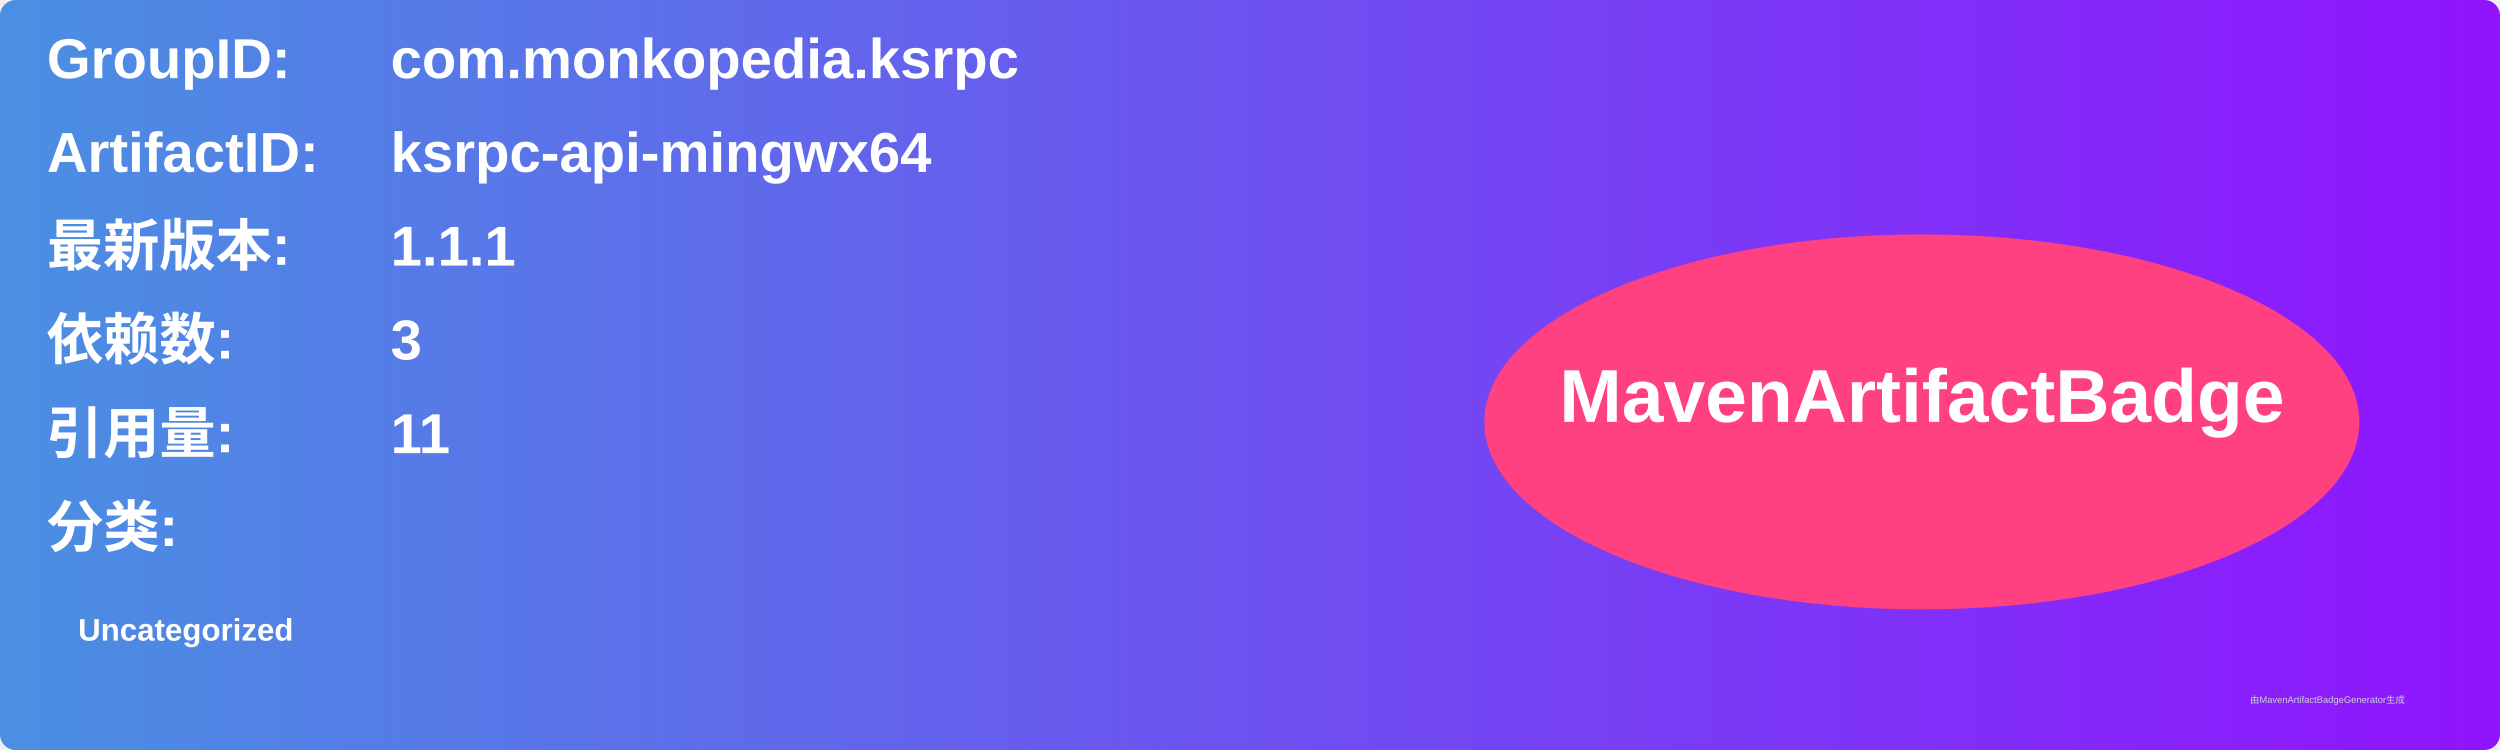
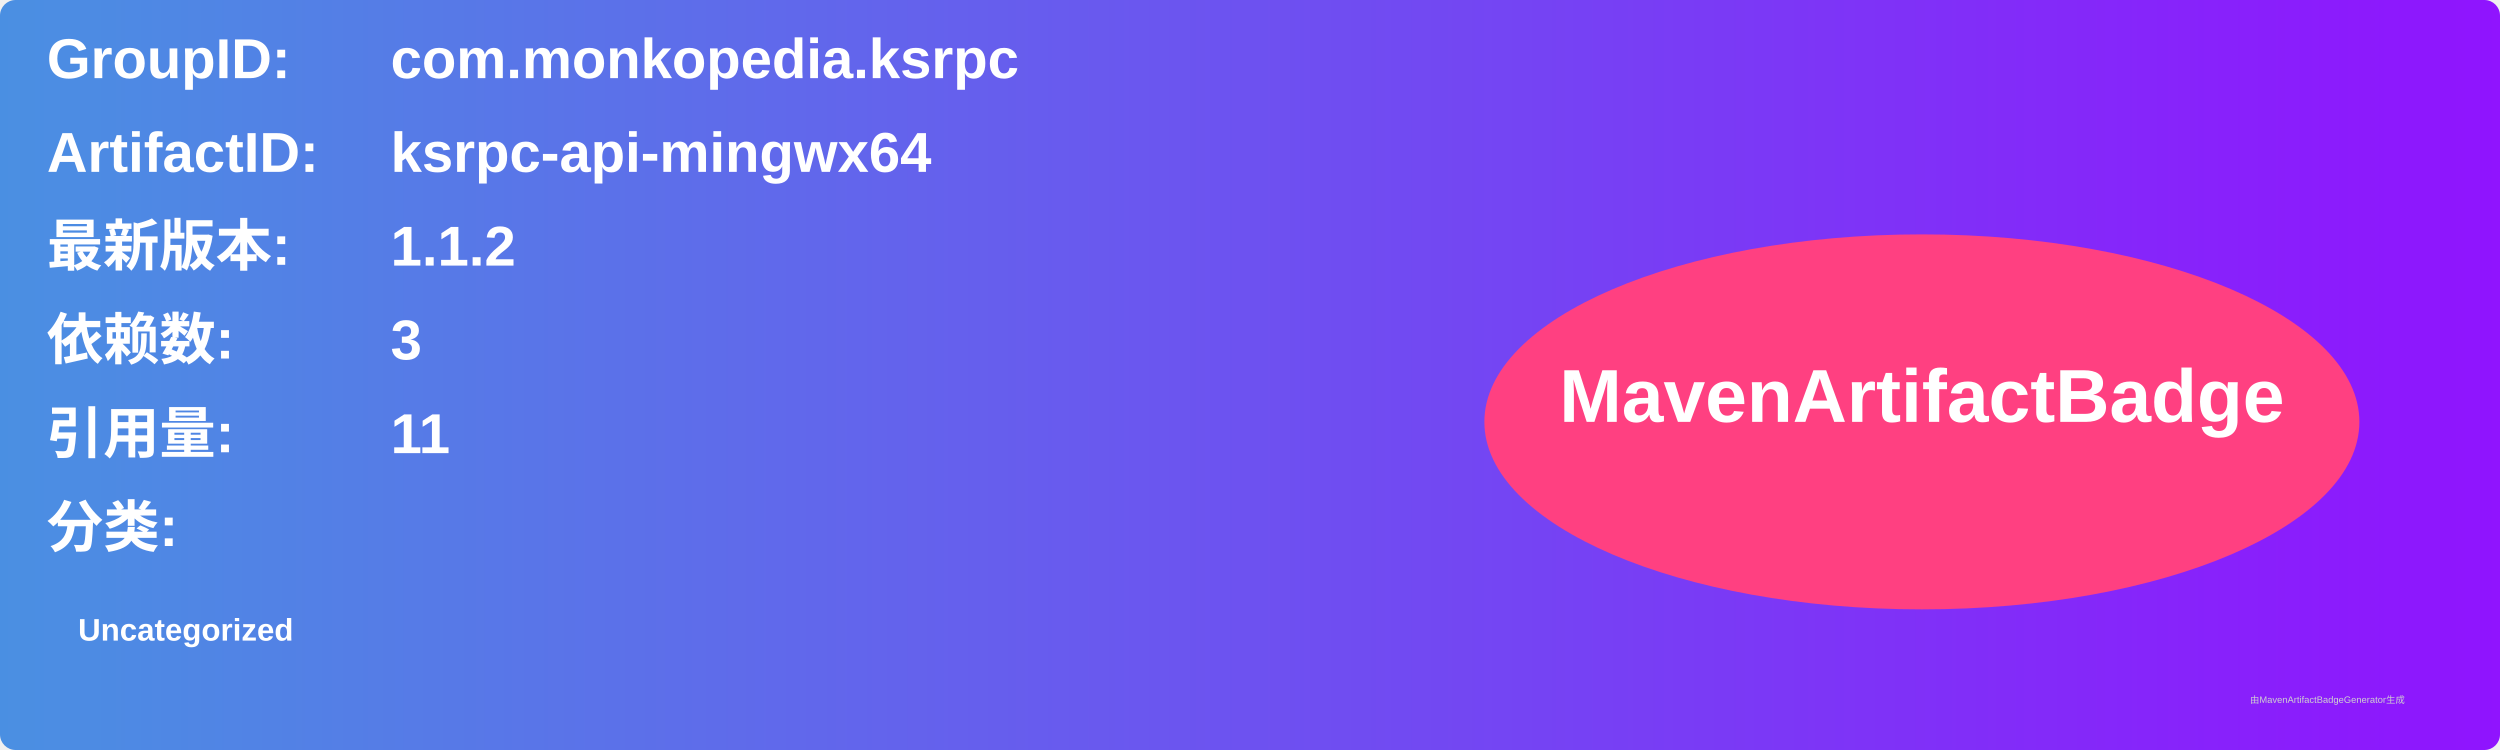
<svg xmlns="http://www.w3.org/2000/svg" width="800" height="240" viewBox="0 0 800 240">
  <linearGradient id="grad" x1="0%" y1="0%" x2="100%" y2="0%">
    <stop offset="0%" stop-color="#4a90e2" />
    <stop offset="100%" stop-color="#9013fe" />
  </linearGradient>
  <rect width="100%" height="100%" rx="5" ry="5" fill="url(#grad)" />
  <g transform="translate(15, 15)">
    <text x="0" y="10" font-family="Arial" font-size="18" fill="white" font-weight="bold" width="260">GroupID:</text>
    <text x="110" y="10" font-family="Arial" font-size="18" fill="white" font-weight="bold" width="460">com.monkopedia.ksrpc</text>
    <text x="0" y="40" font-family="Arial" font-size="18" fill="white" font-weight="bold" width="260">ArtifactID:</text>
    <text x="110" y="40" font-family="Arial" font-size="18" fill="white" font-weight="bold" width="460">ksrpc-api-mingwx64</text>
    <text x="0" y="70" font-family="Arial" font-size="18" fill="white" font-weight="bold">最新版本:</text>
    <text x="110" y="70" font-family="Arial" font-size="18" fill="white" font-weight="bold">
-       <tspan font-weight="bold">1.1.1</tspan>
+       <tspan font-weight="bold">1.1.2</tspan>
    </text>
    <text x="0" y="100" font-family="Arial" font-size="18" fill="white" font-weight="bold">依赖数: </text>
    <text x="110" y="100" font-family="Arial" font-size="18" fill="white">
      <tspan font-weight="bold">3</tspan>
    </text>
    <text x="0" y="130" font-family="Arial" font-size="18" fill="white" font-weight="bold">引用量: </text>
    <text x="110" y="130" font-family="Arial" font-size="18" fill="white">
      <tspan font-weight="bold">11</tspan>
    </text>
    <text x="0" y="160" font-family="Arial" font-size="18" fill="white" font-weight="bold">分类:</text>
    <text x="10" y="190" font-family="Arial" font-size="10" fill="white">
      <tspan font-weight="bold">Uncategorized</tspan>
    </text>
    <ellipse cx="600" cy="120" rx="140" ry="60" fill="#ff4081" />
    <text x="600" y="120" text-anchor="middle" font-family="Arial" font-size="24" fill="white" font-weight="bold">MavenArtifactBadge</text>
  </g>
  <text x="720" y="225" font-family="Arial" font-size="3" fill="#d0d0d0">由MavenArtifactBadgeGenerator生成</text>
</svg>
